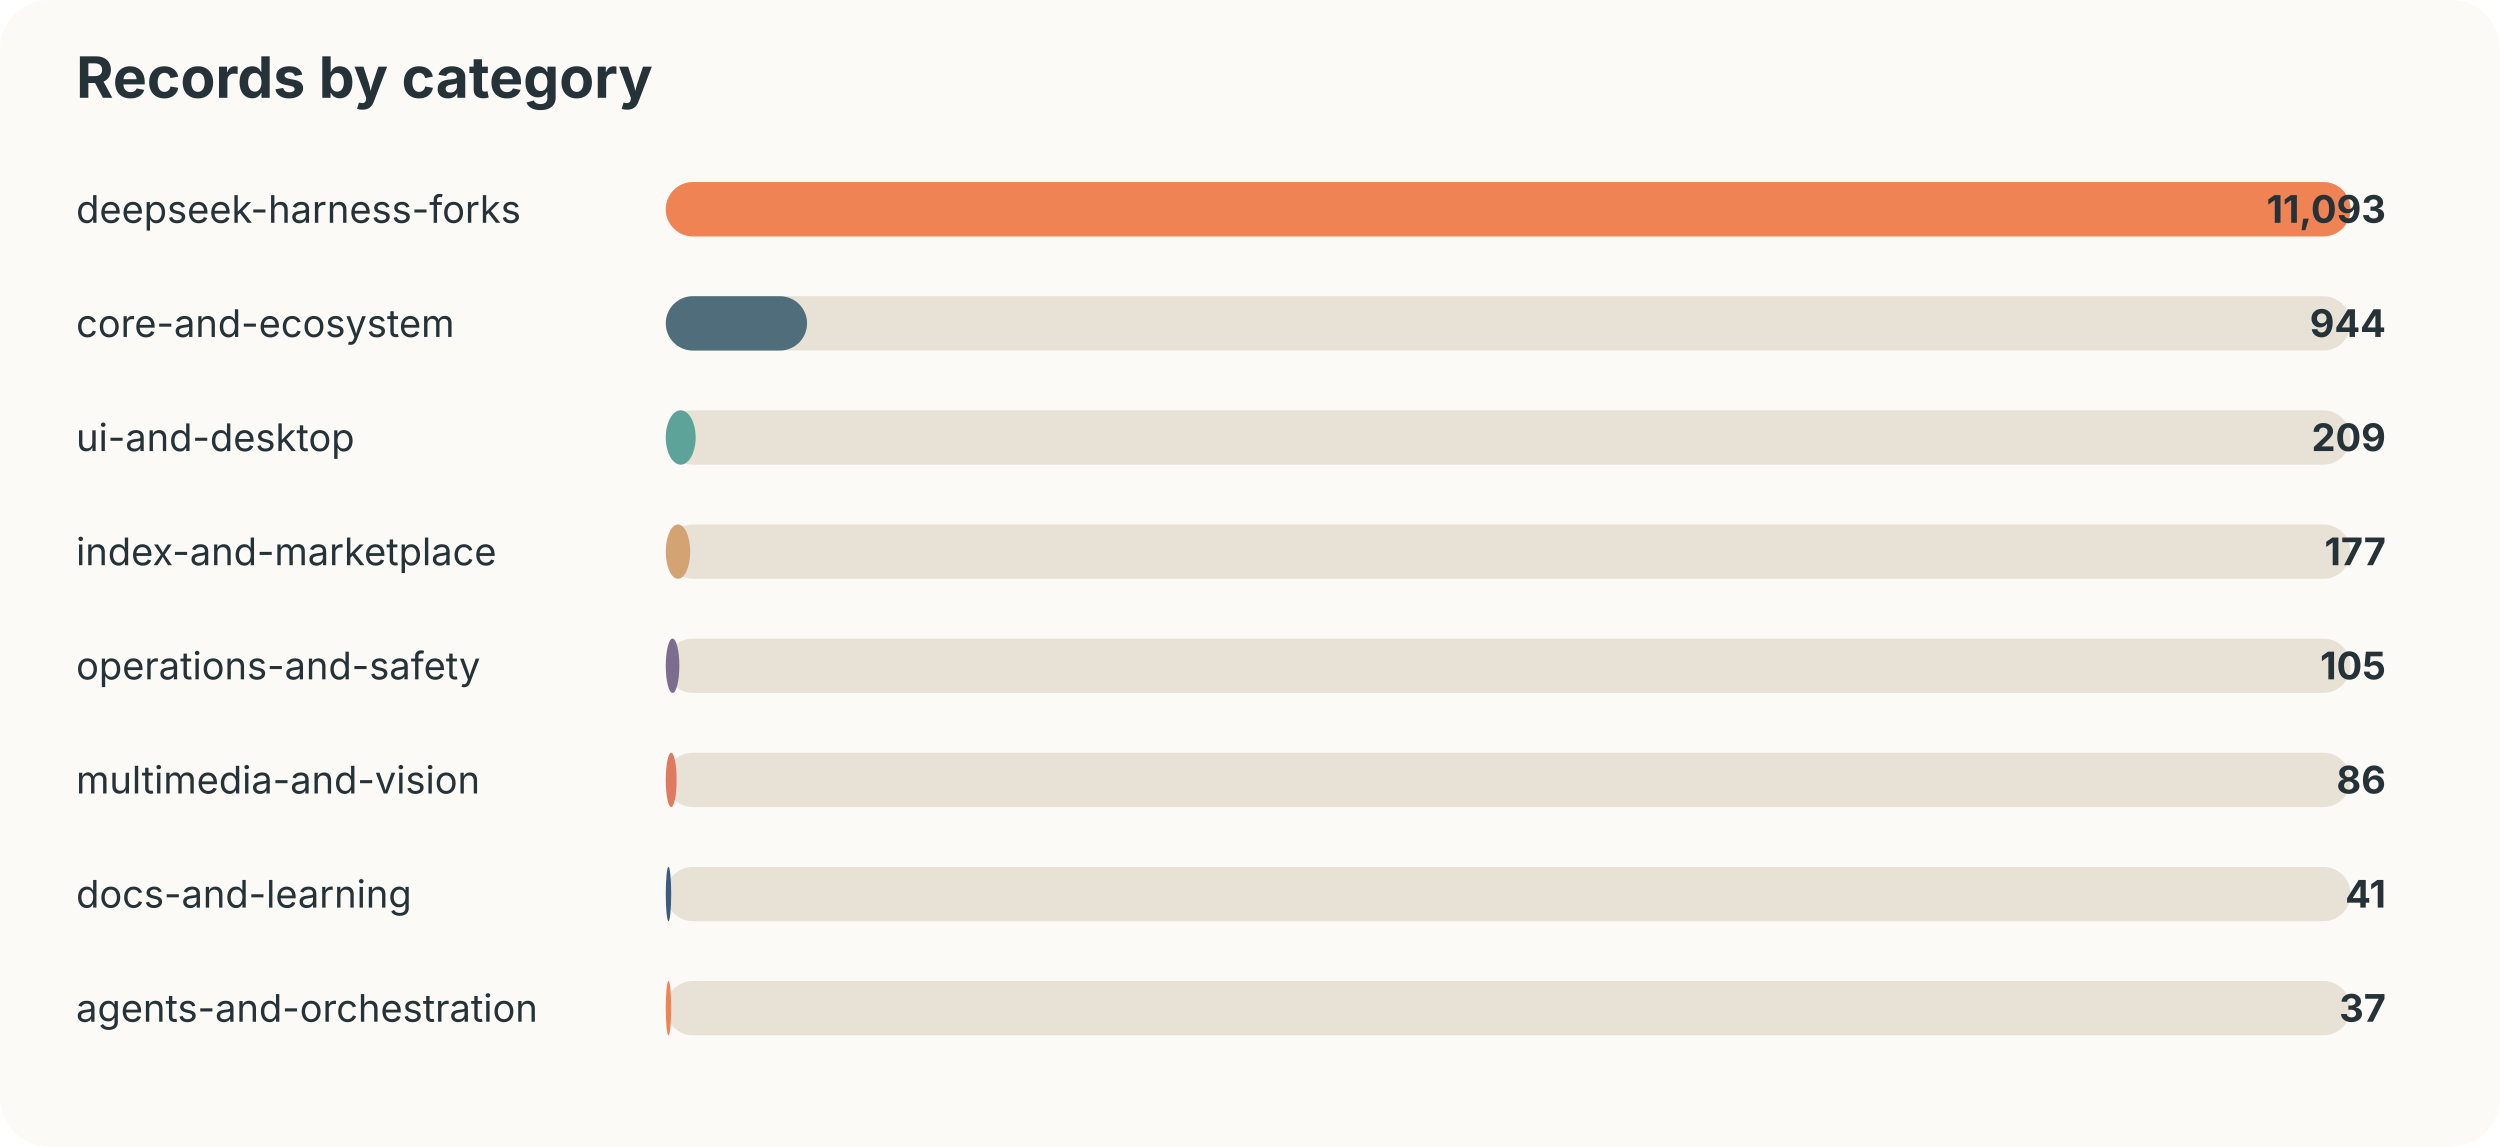
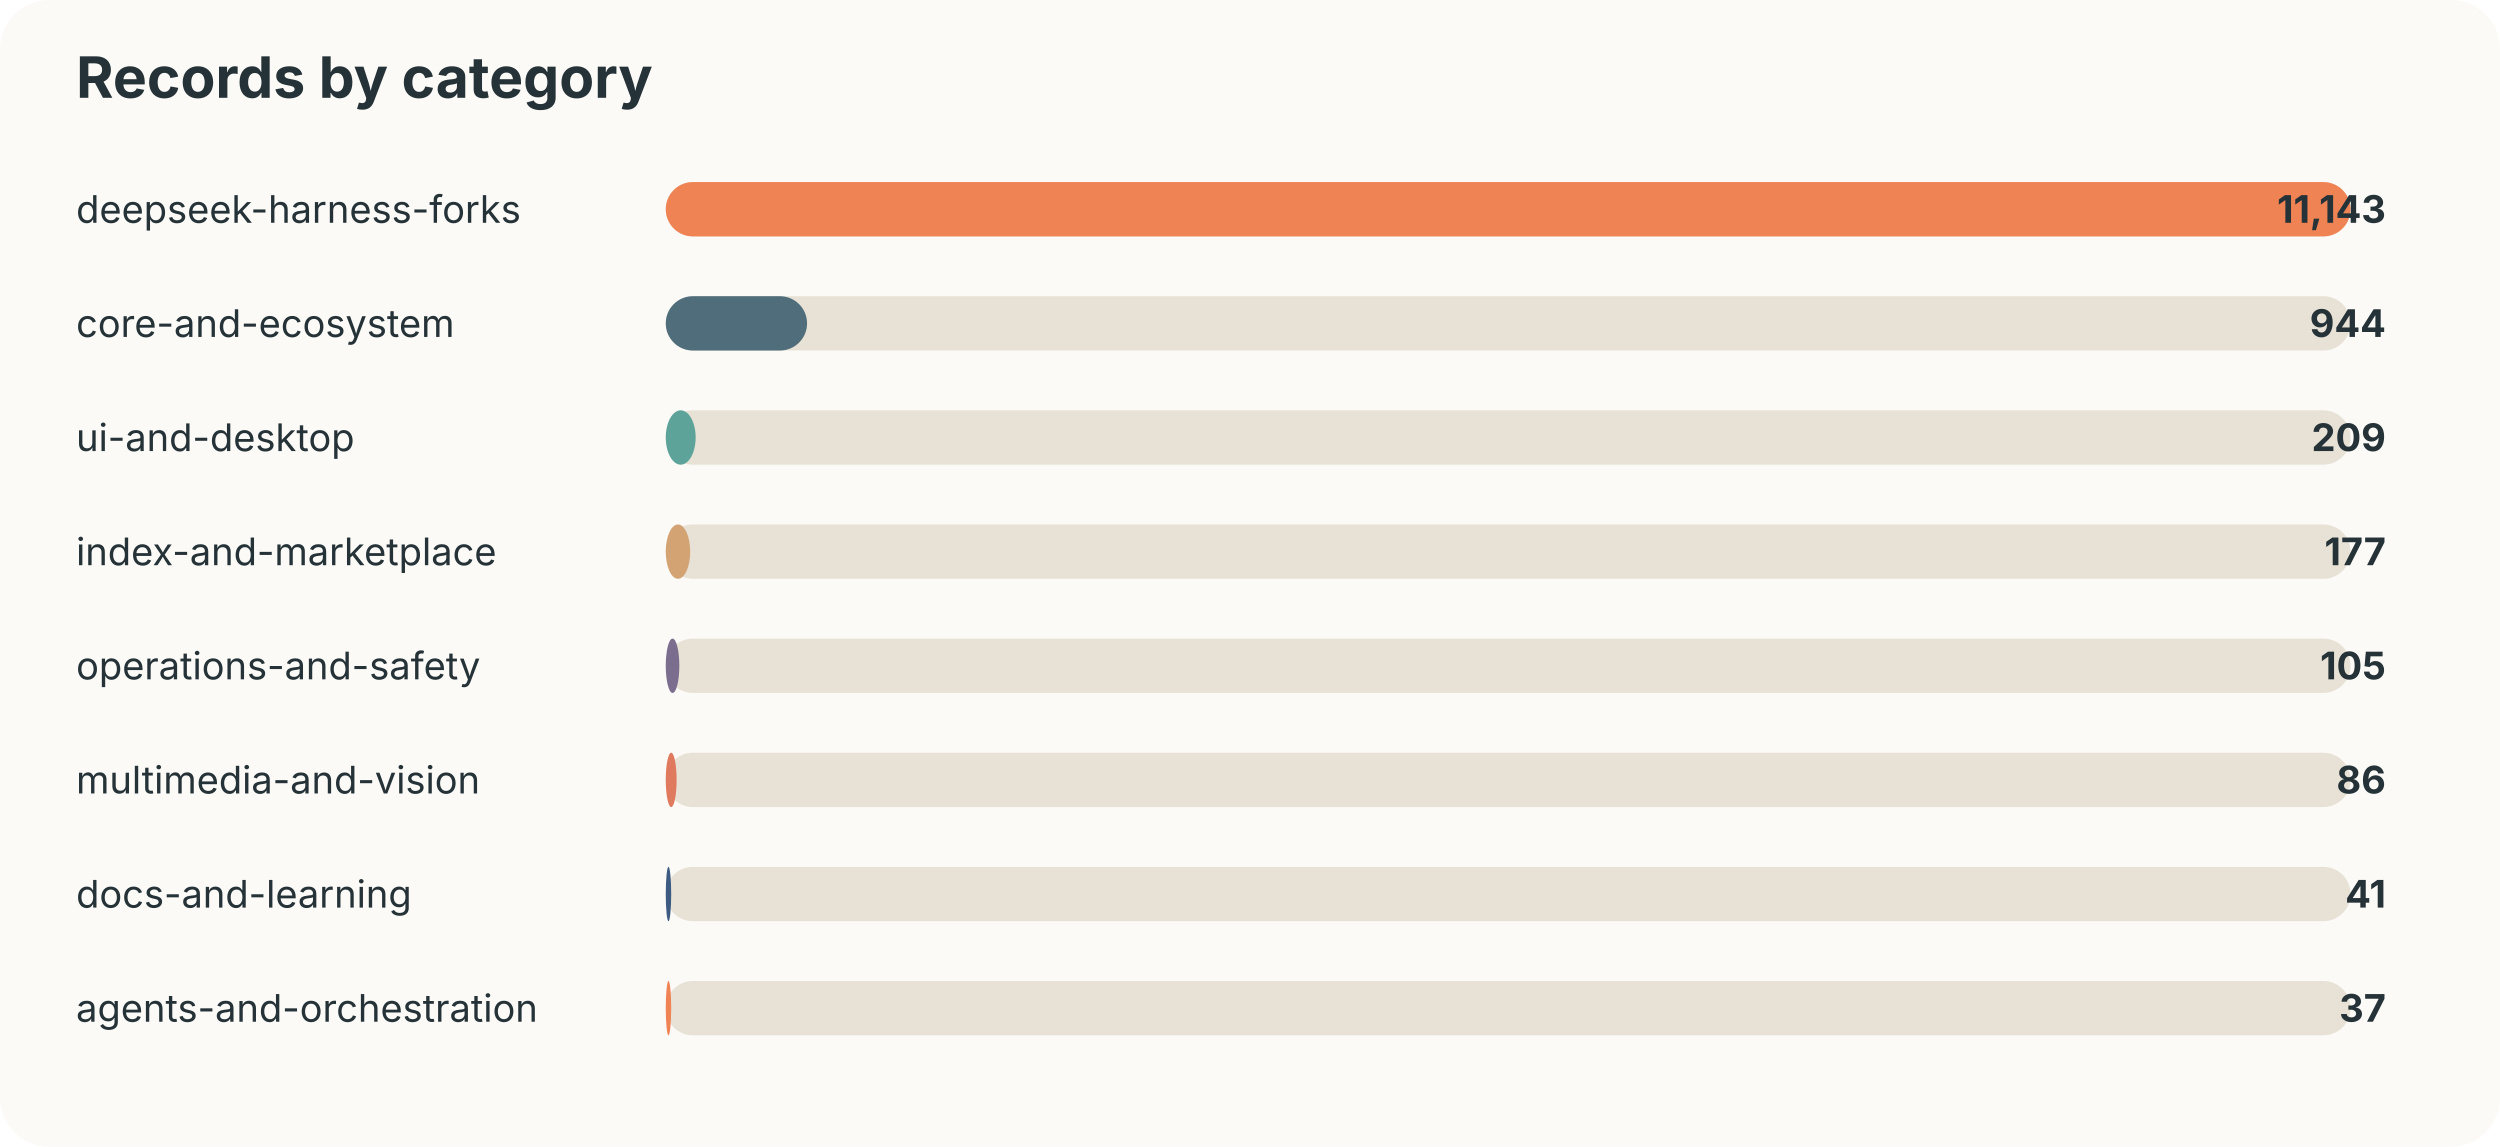
<svg xmlns="http://www.w3.org/2000/svg" width="920" height="422" viewBox="0 0 920 422">
  <style>text{font-family:-apple-system,BlinkMacSystemFont,"Segoe UI",sans-serif;fill:#253237} .muted{fill:#6b7a80;font-size:13px}</style>
  <rect width="100%" height="100%" rx="18" fill="#fbfaf7" />
  <text x="28" y="36" font-size="21" font-weight="700">Records by category</text>
  <text x="28" y="82" font-size="14">deepseek-harness-forks</text>
  <rect x="245" y="67" width="620" height="20" rx="10" fill="#e8e2d6" />
  <rect x="245" y="67" width="620" height="20" rx="10" fill="#ef8354" />
-   <text x="878" y="82" text-anchor="end" font-size="14" font-weight="700">11,093</text>
+   <text x="878" y="82" text-anchor="end" font-size="14" font-weight="700">11,143</text>
  <text x="28" y="124" font-size="14">core-and-ecosystem</text>
  <rect x="245" y="109" width="620" height="20" rx="10" fill="#e8e2d6" />
  <rect x="245" y="109" width="52" height="20" rx="10" fill="#4f6d7a" />
  <text x="878" y="124" text-anchor="end" font-size="14" font-weight="700">944</text>
  <text x="28" y="166" font-size="14">ui-and-desktop</text>
  <rect x="245" y="151" width="620" height="20" rx="10" fill="#e8e2d6" />
  <rect x="245" y="151" width="11" height="20" rx="10" fill="#5da399" />
  <text x="878" y="166" text-anchor="end" font-size="14" font-weight="700">209</text>
  <text x="28" y="208" font-size="14">index-and-marketplace</text>
  <rect x="245" y="193" width="620" height="20" rx="10" fill="#e8e2d6" />
  <rect x="245" y="193" width="9" height="20" rx="10" fill="#d4a373" />
  <text x="878" y="208" text-anchor="end" font-size="14" font-weight="700">177</text>
  <text x="28" y="250" font-size="14">operations-and-safety</text>
  <rect x="245" y="235" width="620" height="20" rx="10" fill="#e8e2d6" />
  <rect x="245" y="235" width="5" height="20" rx="10" fill="#7b6d8d" />
  <text x="878" y="250" text-anchor="end" font-size="14" font-weight="700">105</text>
  <text x="28" y="292" font-size="14">multimedia-and-vision</text>
  <rect x="245" y="277" width="620" height="20" rx="10" fill="#e8e2d6" />
  <rect x="245" y="277" width="4" height="20" rx="10" fill="#e07a5f" />
  <text x="878" y="292" text-anchor="end" font-size="14" font-weight="700">86</text>
  <text x="28" y="334" font-size="14">docs-and-learning</text>
  <rect x="245" y="319" width="620" height="20" rx="10" fill="#e8e2d6" />
  <rect x="245" y="319" width="2" height="20" rx="10" fill="#3d5a80" />
  <text x="878" y="334" text-anchor="end" font-size="14" font-weight="700">41</text>
  <text x="28" y="376" font-size="14">agents-and-orchestration</text>
  <rect x="245" y="361" width="620" height="20" rx="10" fill="#e8e2d6" />
  <rect x="245" y="361" width="2" height="20" rx="10" fill="#ef8354" />
  <text x="878" y="376" text-anchor="end" font-size="14" font-weight="700">37</text>
</svg>
